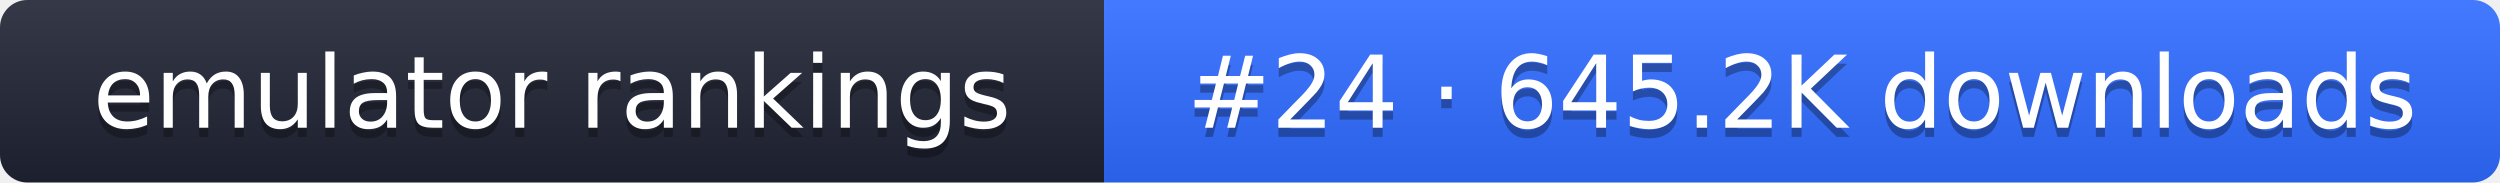
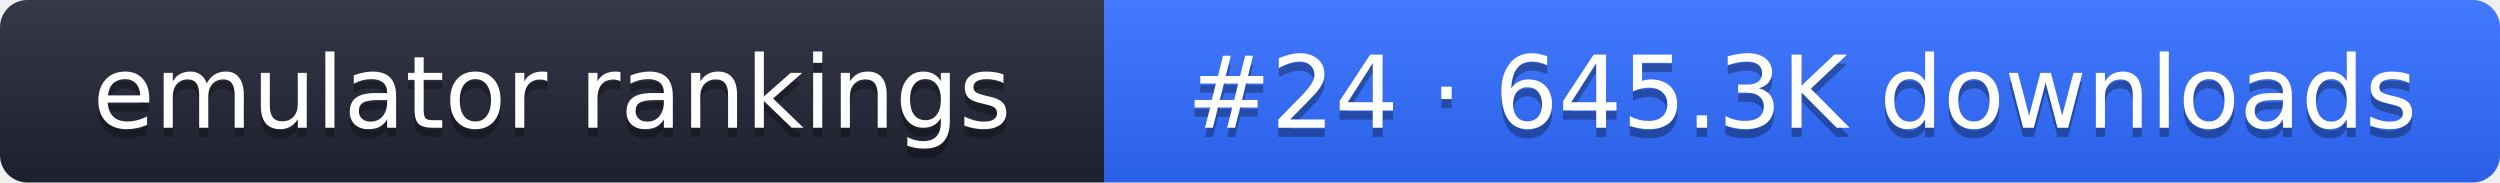
- <svg xmlns="http://www.w3.org/2000/svg" width="274" height="20" role="img" aria-label="emulator rankings: #24 · 645.2K downloads">
+ <svg xmlns="http://www.w3.org/2000/svg" width="274" height="20" role="img" aria-label="emulator rankings: #24 · 645.3K downloads">
  <linearGradient id="g" x2="0" y2="100%">
    <stop offset="0" stop-color="#fff" stop-opacity=".1" />
    <stop offset="1" stop-opacity=".1" />
  </linearGradient>
  <clipPath id="r">
    <rect width="274" height="20" rx="3" fill="#fff" />
  </clipPath>
  <g clip-path="url(#r)">
    <rect width="121" height="20" fill="#1f2433" />
    <rect x="121" width="153" height="20" fill="#2f6bff" />
    <rect width="274" height="20" fill="url(#g)" />
  </g>
  <g fill="#fff" text-anchor="middle" font-family="Verdana,DejaVu Sans,sans-serif" font-size="11">
    <text x="60.5" y="15" fill="#010101" fill-opacity=".3">emulator rankings</text>
    <text x="60.5" y="14">emulator rankings</text>
-     <text x="197.5" y="15" fill="#010101" fill-opacity=".3">#24 · 645.2K downloads</text>
-     <text x="197.5" y="14">#24 · 645.2K downloads</text>
+     <text x="197.5" y="15" fill="#010101" fill-opacity=".3">#24 · 645.3K downloads</text>
+     <text x="197.5" y="14">#24 · 645.3K downloads</text>
  </g>
</svg>
